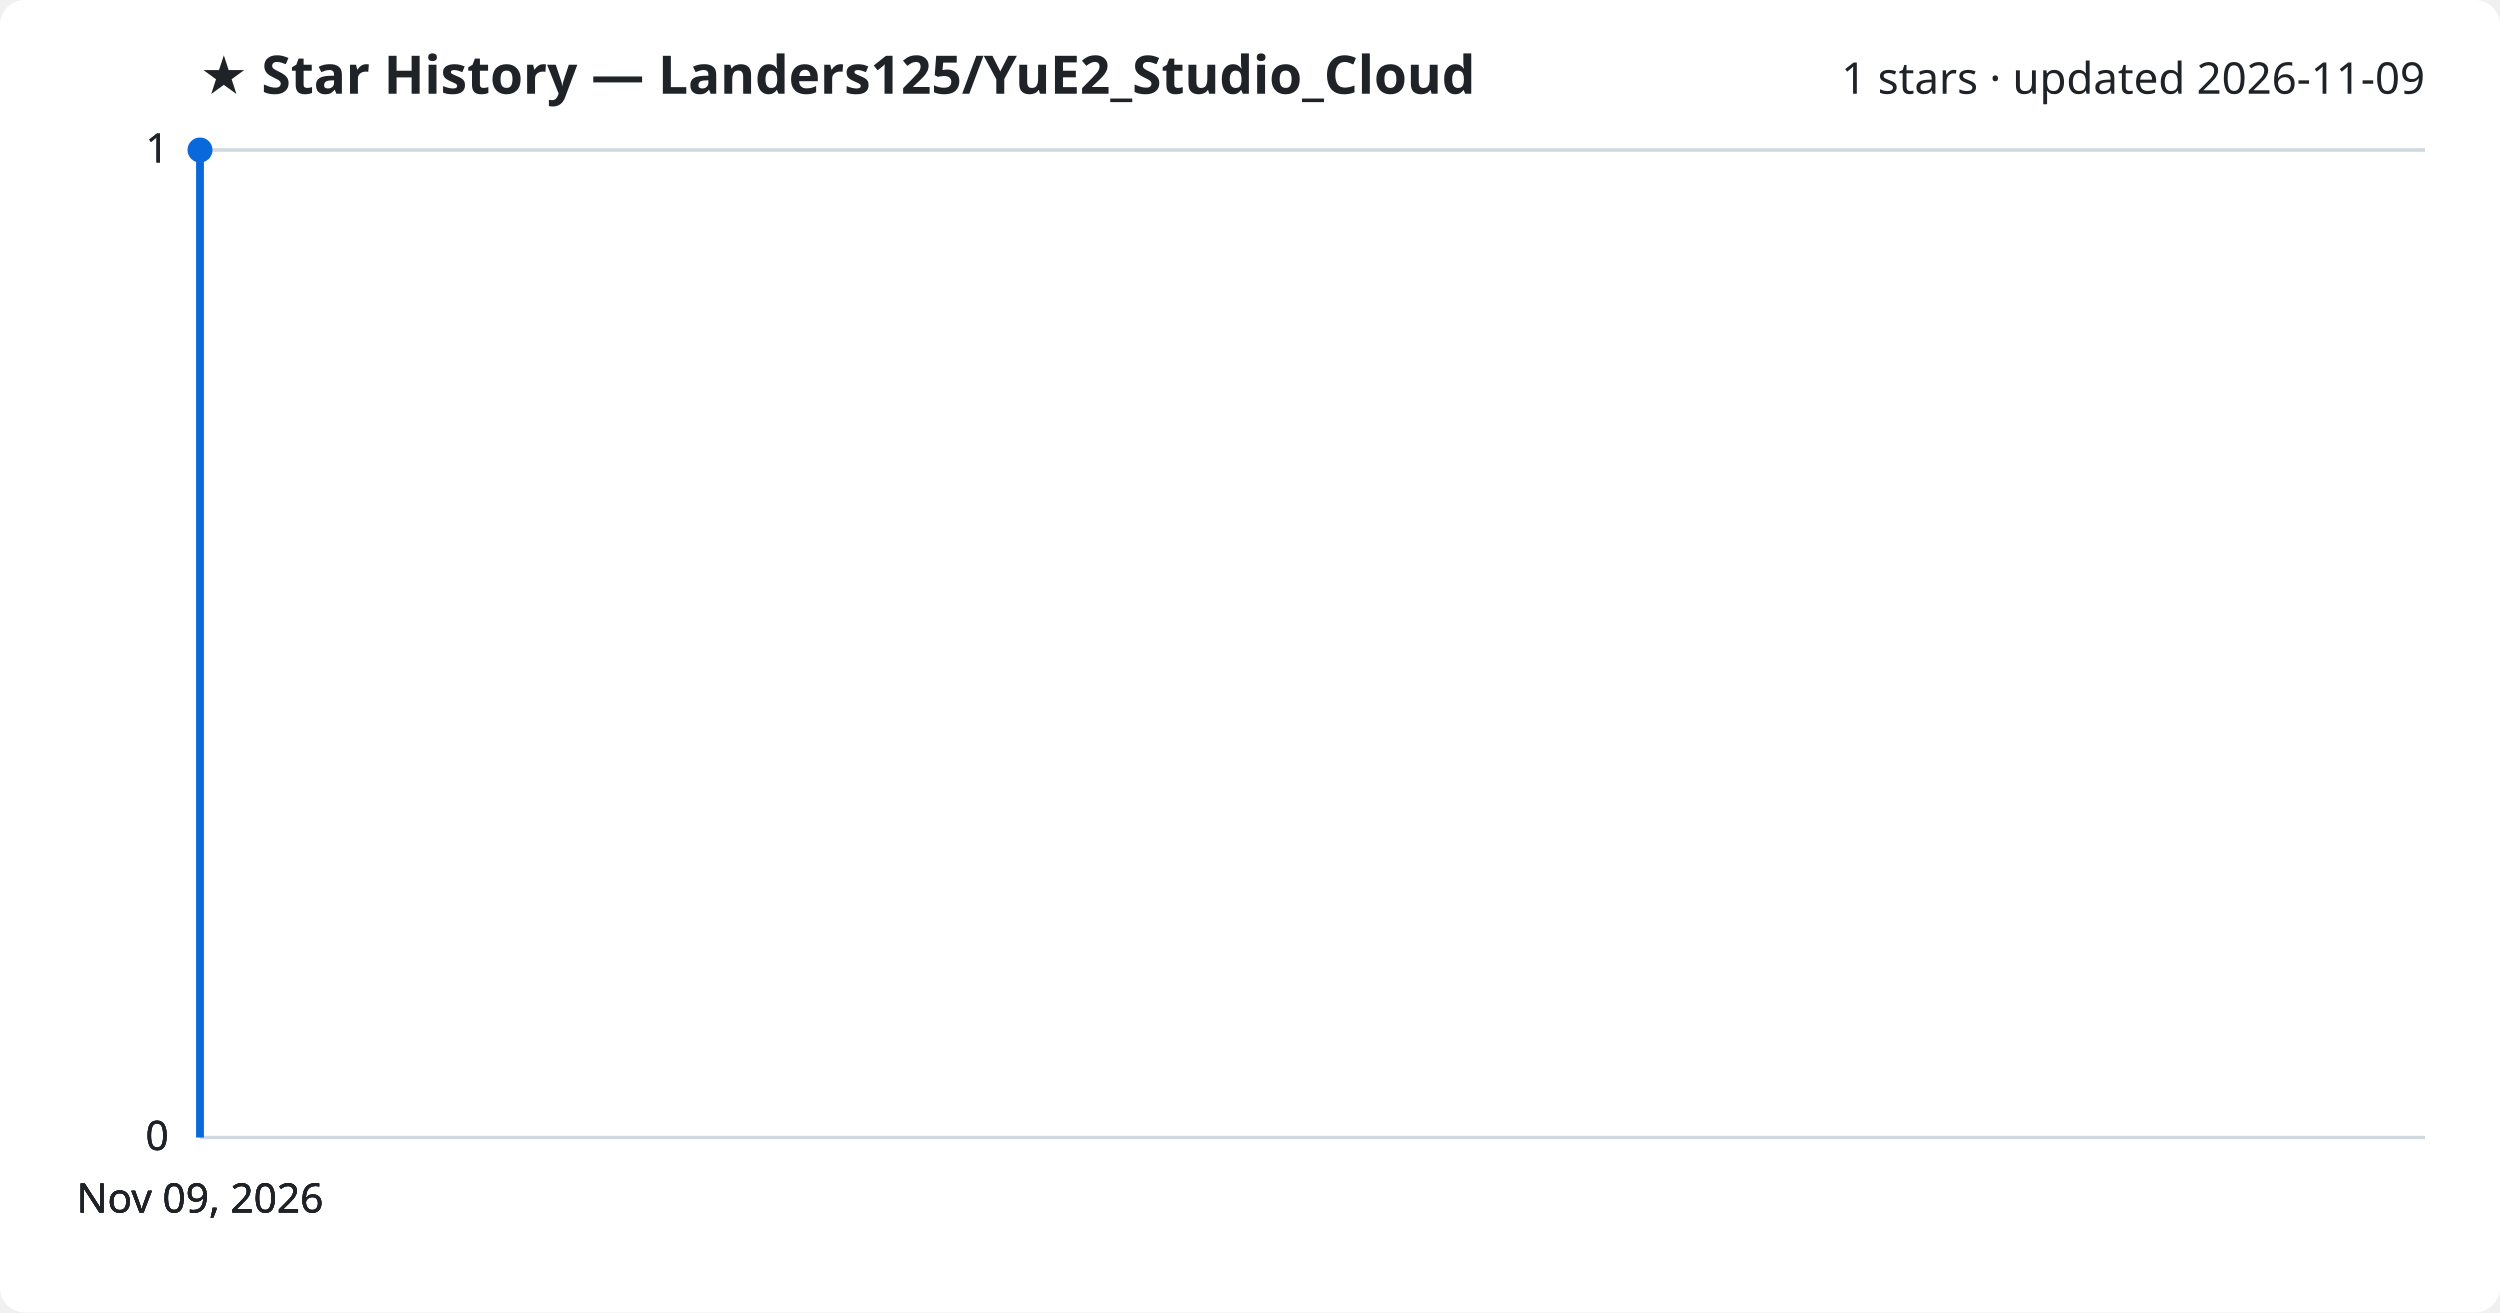
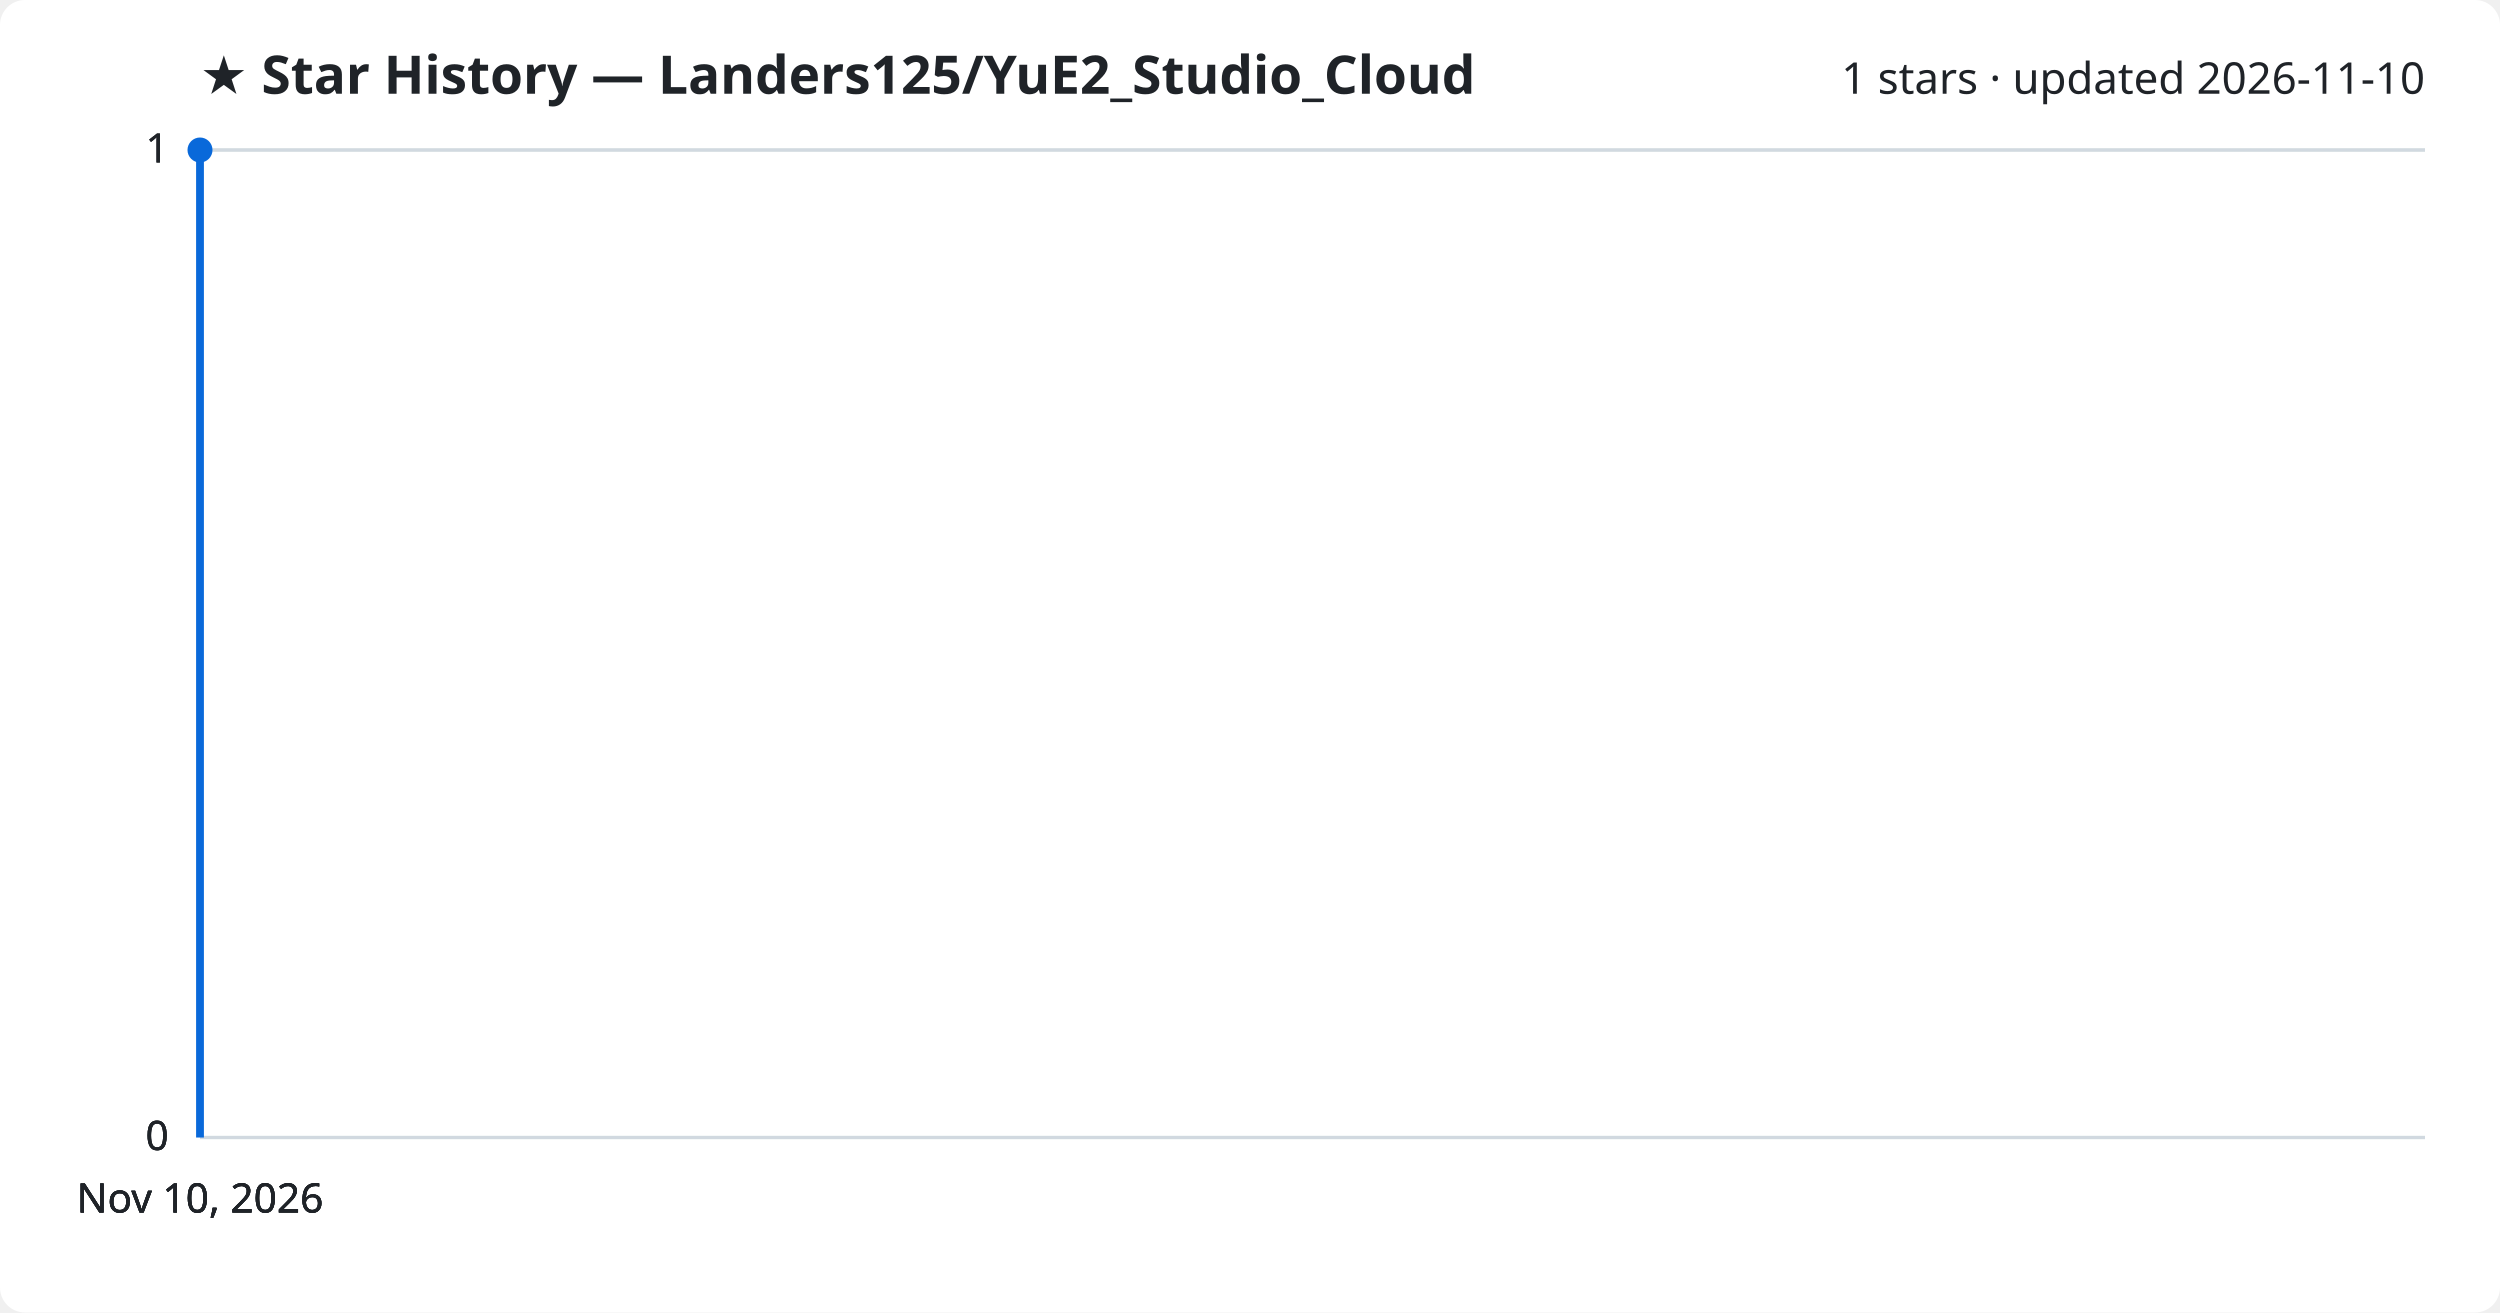
<svg xmlns="http://www.w3.org/2000/svg" viewBox="0 0 800 420" font-family="Segoe UI, sans-serif">
  <rect width="800" height="420" fill="#ffffff" rx="8" />
  <text x="64" y="30" fill="#1f2328" font-size="17" font-weight="700">★ Star History — Landers125/YuE2_Studio_Cloud</text>
-   <text x="776" y="30" fill="#1f2328" font-size="14" text-anchor="end">1 stars · updated 2026-11-09</text>
+   <text x="776" y="30" fill="#1f2328" font-size="14" text-anchor="end">1 stars · updated 2026-11-10</text>
  <line x1="64" y1="364.0" x2="776" y2="364.0" stroke="#d1d9e0" stroke-width="1" />
  <text x="54" y="368.0" fill="#1f2328" font-size="13" text-anchor="end">0</text>
  <line x1="64" y1="364.0" x2="776" y2="364.0" stroke="#d1d9e0" stroke-width="1" />
  <text x="54" y="368.0" fill="#1f2328" font-size="13" text-anchor="end">0</text>
  <line x1="64" y1="364.0" x2="776" y2="364.0" stroke="#d1d9e0" stroke-width="1" />
  <text x="54" y="368.0" fill="#1f2328" font-size="13" text-anchor="end">0</text>
  <line x1="64" y1="48.0" x2="776" y2="48.0" stroke="#d1d9e0" stroke-width="1" />
  <text x="54" y="52.0" fill="#1f2328" font-size="13" text-anchor="end">1</text>
  <line x1="64" y1="48.0" x2="776" y2="48.0" stroke="#d1d9e0" stroke-width="1" />
  <text x="54" y="52.0" fill="#1f2328" font-size="13" text-anchor="end">1</text>
  <path d="M64.0,364.0 L64.0,48.0 L64.0,48.0" fill="none" stroke="#0969da" stroke-width="2.5" stroke-linejoin="round" />
  <circle cx="64.0" cy="48.0" r="4" fill="#0969da" />
-   <text x="64.0" y="388" fill="#1f2328" font-size="13" text-anchor="middle">Nov 09, 2026</text>
-   <text x="64.0" y="388" fill="#1f2328" font-size="13" text-anchor="middle">Nov 09, 2026</text>
-   <text x="64.0" y="388" fill="#1f2328" font-size="13" text-anchor="middle">Nov 09, 2026</text>
-   <text x="64.0" y="388" fill="#1f2328" font-size="13" text-anchor="middle">Nov 09, 2026</text>
+   <text x="64.0" y="388" fill="#1f2328" font-size="13" text-anchor="middle">Nov 10, 2026</text>
+   <text x="64.0" y="388" fill="#1f2328" font-size="13" text-anchor="middle">Nov 10, 2026</text>
+   <text x="64.0" y="388" fill="#1f2328" font-size="13" text-anchor="middle">Nov 10, 2026</text>
+   <text x="64.0" y="388" fill="#1f2328" font-size="13" text-anchor="middle">Nov 10, 2026</text>
</svg>
